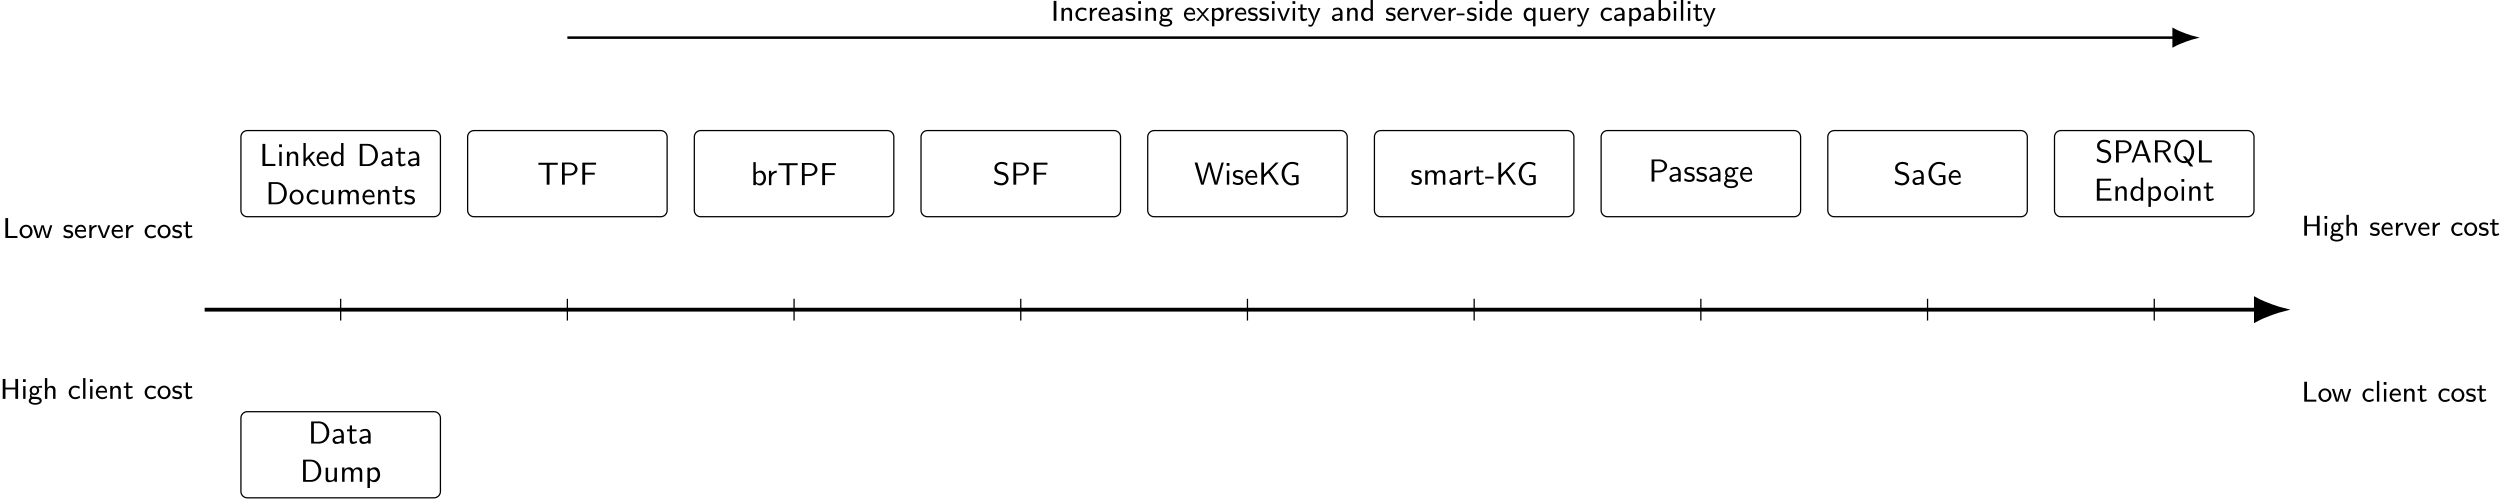
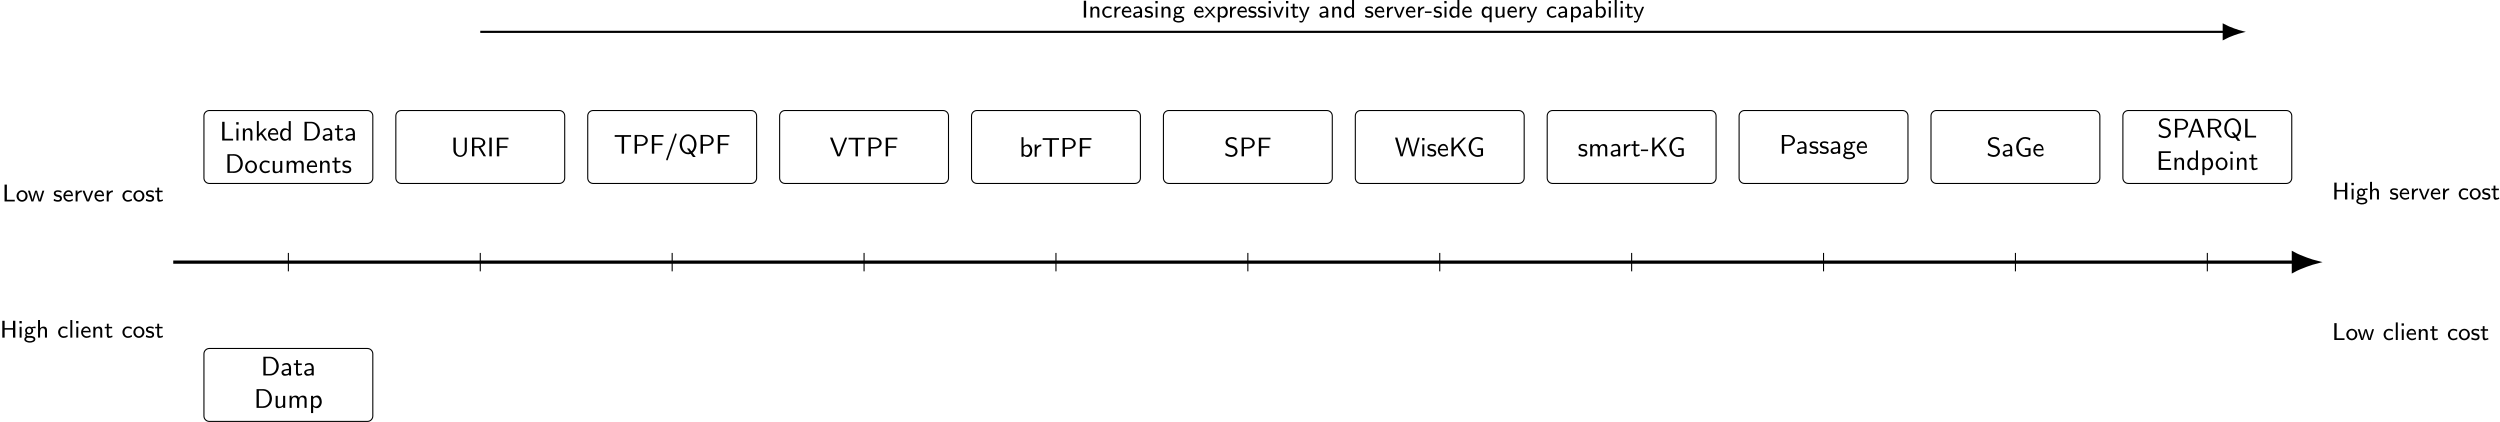
- <svg xmlns="http://www.w3.org/2000/svg" xmlns:xlink="http://www.w3.org/1999/xlink" version="1.1" width="781.517pt" height="155.825pt" viewBox="-60.711 -60.711 781.517 155.825">
+ <svg xmlns="http://www.w3.org/2000/svg" xmlns:xlink="http://www.w3.org/1999/xlink" version="1.1" width="923.251pt" height="155.825pt" viewBox="-60.711 -60.711 923.251 155.825">
  <defs>
    <path id="g1-45" d="M.11-2.521V-1.933H2.76V-2.521H.11Z" />
+     <path id="g1-47" d="M4.065-7.472C3.846-7.442 3.806-7.193 3.736-7.014C2.74-4.194 1.763-1.325 .767 1.504C.697 1.694 .548 1.963 .548 2.162C.548 2.331 .677 2.481 .857 2.481H.877C1.136 2.461 1.176 2.172 1.245 1.973C1.953 .06 2.6-1.893 3.268-3.816C3.597-4.762 3.955-5.729 4.274-6.685C4.314-6.834 4.423-7.014 4.423-7.183C4.423-7.342 4.284-7.482 4.125-7.482C4.105-7.482 4.085-7.472 4.065-7.472Z" />
    <path id="g1-65" d="M.279-.01H1.006L1.773-2.042H4.443L4.663-2.022L5.45-.03L5.529-.01H6.356C6.296-.219 6.207-.418 6.127-.618L5.689-1.783C5.24-2.989 4.782-4.194 4.334-5.4L3.915-6.506C3.836-6.735 3.806-6.924 3.636-6.924H2.919C2.869-6.914 2.849-6.864 2.839-6.814L2.252-5.27C1.803-4.085 1.365-2.919 .917-1.724L.498-.598C.428-.408 .339-.209 .279-.01ZM1.993-2.6C2.072-2.889 2.202-3.168 2.301-3.457C2.511-4.025 2.71-4.593 2.909-5.161C3.029-5.509 3.158-5.858 3.228-6.227L3.337-5.798L4.473-2.6H1.993Z" />
    <path id="g1-68" d="M.946-6.924V-.01H2.869C3.059-.01 3.258 0 3.447 0C5.32 0 6.635-1.604 6.635-3.417C6.635-5.2 5.46-6.934 3.387-6.934C3.208-6.934 3.029-6.924 2.849-6.924H.946ZM1.803-.568V-6.366H3.208C3.885-6.366 4.453-6.187 4.951-5.689C5.499-5.121 5.729-4.364 5.768-3.597V-3.397C5.768-2.002 4.991-.568 3.208-.568H1.803Z" />
    <path id="g1-69" d="M.936-6.894V-.01H5.519V-.717H1.823V-3.288H5.111V-3.895H1.823V-6.257H5.39V-6.894H.936Z" />
    <path id="g1-70" d="M.936-6.894V-.01H1.823V-3.148H4.832V-3.756H1.823V-6.257H5.24V-6.894H.936Z" />
    <path id="g1-71" d="M5.968-2.989H3.866V-2.381H5.191V-.737C5.191-.478 4.105-.428 3.885-.428C2.401-.428 1.534-2.062 1.534-3.457C1.534-4.812 2.331-6.506 3.925-6.506H4.035C4.613-6.466 5.001-6.326 5.539-5.988C5.609-5.938 5.669-5.868 5.748-5.838C5.778-6.087 5.878-6.346 5.878-6.595C5.878-6.874 4.573-7.143 3.945-7.143C1.993-7.143 .658-5.37 .658-3.597C.658-1.953 1.474-.339 3.188 .13C3.427 .189 3.656 .209 3.895 .209C4.573 .209 5.22 .06 5.828-.209C5.908-.249 5.968-.259 5.968-.379V-2.989Z" />
+     <path id="g1-73" d="M.936-6.924V-.01H1.823V-6.924H.936Z" />
    <path id="g1-75" d="M.946-6.924V-.01H1.803V-2.262L3.128-3.626L5.559-.03L5.649-.01H6.486L3.676-4.184L6.356-6.924H5.43L1.803-3.228V-6.924H.946Z" />
    <path id="g1-76" d="M.936-6.924V-.01H4.971V-.667H1.823V-6.924H.936Z" />
    <path id="g1-80" d="M.946-6.924V-.01H1.833V-2.889H3.666C4.782-2.979 5.808-3.796 5.808-4.922V-5.011C5.729-6.267 4.483-6.934 3.357-6.934C3.188-6.934 3.029-6.924 2.859-6.924H.946ZM1.803-3.467V-6.366H3.347C4.115-6.366 5.001-5.858 5.001-4.922C5.001-4.304 4.613-3.836 4.055-3.606C3.696-3.467 3.318-3.467 2.939-3.467H1.803Z" />
    <path id="g1-81" d="M4.623 .03L5.23 .907L5.479 1.225L6.496 1.235C6.227 .837 5.908 .468 5.629 .08L5.41-.209C5.39-.239 5.34-.279 5.34-.329V-.339C5.34-.379 5.39-.408 5.42-.428L5.629-.608C6.396-1.345 6.775-2.411 6.775-3.437C6.775-4.922 6.007-6.466 4.513-7.004C4.244-7.103 3.955-7.143 3.666-7.143C1.654-7.143 .548-5.161 .548-3.437C.548-1.674 1.753 .209 3.676 .209C3.995 .209 4.334 .149 4.623 .03ZM4.882-.897L4.095-1.933H3.228L4.224-.518C4.025-.468 3.836-.428 3.626-.428H3.567C2.052-.528 1.405-2.232 1.405-3.467C1.405-4.742 2.072-6.506 3.646-6.506H3.746C5.23-6.426 5.918-4.752 5.918-3.457C5.918-2.54 5.639-1.474 4.882-.897Z" />
    <path id="g1-82" d="M.956-6.924V-.01H1.813V-3.168H3.258L3.387-3.148L5.111-.249L5.27-.03H6.147L4.164-3.268C5.011-3.457 5.868-4.154 5.868-5.071V-5.151C5.798-6.227 4.653-6.824 3.656-6.914C3.517-6.924 3.377-6.924 3.238-6.924H.956ZM1.813-3.776V-6.366H2.949C3.676-6.366 4.633-6.326 5.001-5.44C5.041-5.32 5.061-5.2 5.061-5.081C5.061-4.513 4.633-4.095 4.095-3.905C3.726-3.776 3.337-3.776 2.949-3.776H1.813Z" />
    <path id="g1-83" d="M.578-1.295C.548-1.046 .448-.787 .448-.538C.448-.359 1.156-.09 1.524 .03C1.893 .139 2.281 .209 2.67 .209C3.597 .209 4.742-.279 4.961-1.644C4.971-1.714 4.971-1.793 4.971-1.863C4.971-2.79 4.364-3.577 3.527-3.866C2.77-4.134 1.634-4.055 1.355-5.091C1.345-5.161 1.335-5.24 1.335-5.31V-5.39C1.415-6.067 2.072-6.446 2.67-6.486H2.819C3.347-6.486 3.856-6.326 4.284-5.988C4.354-5.938 4.413-5.878 4.483-5.838C4.513-6.087 4.613-6.346 4.613-6.595C4.613-6.655 4.583-6.685 4.533-6.705L4.354-6.795C3.885-7.034 3.377-7.143 2.849-7.143C1.893-7.143 .548-6.615 .548-5.171C.548-4.244 1.285-3.547 2.122-3.308C2.889-3.088 4.184-3.049 4.184-1.783V-1.714C4.125-1.026 3.527-.528 2.849-.478H2.73C2.032-.478 1.355-.727 .797-1.136C.727-1.186 .658-1.255 .578-1.295Z" />
    <path id="g1-84" d="M.359-6.864V-6.217H2.939V-.01H3.826V-6.227H6.406V-6.864H.359Z" />
+     <path id="g1-85" d="M.936-6.924V-2.56C.936-2.032 .986-1.574 1.235-1.116C1.684-.309 2.511 .209 3.437 .209C4.692 .209 5.808-.767 5.898-2.182V-6.924H5.121V-2.192C5.081-1.255 4.463-.349 3.447-.349C2.55-.349 1.963-1.106 1.843-1.943C1.823-2.102 1.823-2.262 1.823-2.431V-6.924H.936Z" />
+     <path id="g1-86" d="M.139-6.924C.199-6.735 .289-6.555 .359-6.366C1.156-4.274 1.993-2.192 2.819-.12C2.829-.08 2.849-.02 2.899-.01H3.537C3.567-.01 3.616 0 3.656 0C3.866 0 4.184-1.026 4.384-1.554C5.001-3.178 5.669-4.772 6.286-6.386C6.356-6.565 6.436-6.745 6.496-6.924H5.818C5.679-6.924 5.699-6.844 5.659-6.765L5.091-5.32C4.553-3.955 3.995-2.61 3.547-1.225C3.487-1.056 3.417-.887 3.397-.707C2.71-2.75 1.923-4.772 1.126-6.775C1.086-6.854 1.086-6.924 .976-6.924H.139Z" />
    <path id="g1-87" d="M.139-6.924L2.162-.01H2.75C2.78-.01 2.819 0 2.859 0C3.039 0 3.068-.329 3.108-.488C3.587-2.212 4.164-3.925 4.563-5.669C4.603-5.848 4.653-6.037 4.663-6.227H4.672C4.692-5.968 4.762-5.709 4.832-5.46C5.26-3.616 5.898-1.833 6.366-.01H7.233L9.255-6.924H8.638C8.508-6.924 8.518-6.834 8.478-6.745L8.389-6.416C7.89-4.722 7.382-3.019 6.954-1.305C6.914-1.106 6.864-.907 6.844-.707H6.834C6.834-.927 6.765-1.156 6.715-1.365C6.366-2.76 5.968-4.134 5.559-5.519C5.43-5.988 5.27-6.456 5.151-6.924H4.443C4.254-6.924 4.234-6.615 4.194-6.456C3.786-5.121 3.397-3.766 3.049-2.421C2.899-1.853 2.72-1.285 2.67-.707H2.66C2.66-.966 2.58-1.225 2.521-1.474C2.122-3.298 1.474-5.111 1.006-6.924H.139Z" />
    <path id="g1-97" d="M.817-3.507C.966-3.587 1.096-3.686 1.245-3.766C1.584-3.945 1.963-4.015 2.351-4.015C2.959-4.015 3.208-3.337 3.208-2.829C3.208-2.7 3.198-2.57 3.198-2.451C2.192-2.451 .438-2.222 .438-1.146C.438-.518 .867 .1 1.564 .1C2.132 .1 2.8-.02 3.228-.369V-.01H3.975V-2.79C3.975-3.616 3.547-4.533 2.461-4.603H2.351C1.853-4.603 1.405-4.503 .946-4.274C.877-4.244 .757-4.204 .757-4.095C.757-3.895 .807-3.706 .817-3.507ZM3.198-1.943V-1.295C3.198-.717 2.6-.498 2.092-.498C1.674-.498 1.156-.707 1.156-1.166C1.176-1.654 1.953-1.813 2.321-1.863C2.61-1.913 2.909-1.943 3.198-1.943Z" />
    <path id="g1-98" d="M.817-7.203V-.01H1.594V-.468C1.983-.13 2.391 .1 2.979 .1C4.115 .1 4.792-1.186 4.792-2.242C4.792-3.138 4.314-4.553 3.148-4.553C2.59-4.553 1.993-4.324 1.564-3.955V-7.203H.817ZM3.995-2.052C3.935-1.265 3.437-.498 2.56-.498C2.152-.498 1.594-.857 1.594-1.255V-2.77C1.594-2.879 1.584-2.999 1.584-3.118C1.584-3.567 2.172-3.935 2.66-3.935C3.656-3.935 4.005-2.969 4.005-2.212C4.005-2.162 4.005-2.102 3.995-2.052Z" />
    <path id="g1-99" d="M4.075-1.066C3.895-.966 3.716-.847 3.537-.747C3.218-.598 2.839-.538 2.491-.538H2.401C1.524-.618 1.136-1.474 1.136-2.232C1.136-3.049 1.554-3.965 2.531-3.965C2.949-3.965 3.387-3.895 3.746-3.646C3.826-3.606 3.895-3.547 3.975-3.517C3.985-3.706 4.075-3.905 4.075-4.105C4.075-4.523 2.531-4.603 2.54-4.603C1.186-4.603 .359-3.397 .359-2.202V-2.132C.379-.996 1.265 .1 2.491 .1C3.029 .1 3.537-.03 3.995-.309C4.055-.359 4.134-.379 4.134-.478C4.134-.667 4.085-.867 4.075-1.066Z" />
    <path id="g1-100" d="M3.577-7.203V-3.995C3.168-4.344 2.64-4.543 2.102-4.543C.936-4.543 .359-3.208 .359-2.222C.359-1.166 .917 .1 2.142 .1C2.67 .1 3.168-.169 3.547-.528V-.01H4.324V-7.203H3.577ZM1.136-2.052C1.126-2.112 1.126-2.182 1.126-2.242C1.126-3.039 1.594-3.935 2.57-3.935C2.969-3.935 3.557-3.676 3.557-3.168C3.557-3.049 3.547-2.929 3.547-2.819V-1.325C3.547-.837 2.849-.508 2.481-.508C1.624-.508 1.215-1.275 1.136-2.052Z" />
    <path id="g1-101" d="M4.025-1.066C3.537-.757 3.128-.508 2.56-.508C1.773-.508 1.036-1.196 1.036-2.192H4.125C4.125-2.869 4.015-3.626 3.527-4.134C3.218-4.443 2.79-4.603 2.361-4.603C1.813-4.603 1.315-4.344 .956-3.955C.528-3.477 .339-2.849 .339-2.222V-2.172C.349-1.006 1.255 .1 2.511 .1C3.019 .1 3.517-.05 3.935-.319C4.005-.369 4.085-.389 4.085-.488C4.085-.677 4.035-.877 4.025-1.066ZM1.086-2.74C1.225-3.347 1.654-3.985 2.361-3.985C3.059-3.985 3.477-3.397 3.557-2.74H1.086Z" />
    <path id="g1-103" d="M.917-.339V-.329C.558-.12 .279 .279 .279 .697C.279 1.644 1.594 2.042 2.471 2.042C3.407 2.042 4.692 1.684 4.692 .608C4.553-.578 3.457-.697 2.58-.697H1.684C1.375-.697 1.196-.956 1.196-1.245V-1.315C1.215-1.415 1.255-1.494 1.285-1.584C1.654-1.415 1.863-1.295 2.222-1.295C3.118-1.295 3.806-2.072 3.806-2.929V-3.009C3.786-3.347 3.656-3.636 3.477-3.915L4.832-3.935L4.722-4.543C4.264-4.543 3.776-4.463 3.347-4.304C3.298-4.284 3.238-4.244 3.178-4.244C3.108-4.244 2.999-4.334 2.929-4.374C2.71-4.483 2.471-4.543 2.232-4.543C1.395-4.543 .618-3.866 .618-2.929C.618-2.62 .707-2.331 .857-2.062C.877-2.022 .927-1.973 .927-1.923C.927-1.843 .787-1.674 .737-1.524S.658-1.225 .658-1.076C.658-.817 .747-.538 .917-.339ZM1.574 .02H2.521C3.068 .02 3.995 .06 3.995 .697C3.995 1.385 2.77 1.474 2.491 1.474C1.983 1.474 .976 1.325 .976 .697C.976 .359 1.235 .06 1.574 .02ZM2.112-3.975H2.192C2.869-3.975 3.108-3.437 3.108-2.929C3.108-2.411 2.879-1.943 2.311-1.863H2.232C1.554-1.863 1.315-2.401 1.315-2.909C1.315-3.427 1.544-3.895 2.112-3.975Z" />
    <path id="g1-105" d="M.807-4.433V-.01H1.554V-4.433H.807ZM.737-6.785V-5.898H1.624V-6.785H.737Z" />
    <path id="g1-107" d="M.827-7.203V-.01H1.514V-1.265L1.534-1.415L2.321-2.232L3.875-.03L4.692-.01C4.523-.289 4.314-.558 4.125-.827C3.846-1.215 3.567-1.614 3.298-2.012L2.939-2.521C2.899-2.57 2.819-2.66 2.819-2.72C2.829-2.78 2.899-2.829 2.939-2.869L3.268-3.198C3.517-3.447 3.766-3.716 4.015-3.965C4.164-4.115 4.344-4.264 4.473-4.433L3.587-4.423L1.544-2.361V-7.203H.827Z" />
    <path id="g1-109" d="M1.534-3.776V-4.493H.807V-.01H1.584V-2.281C1.584-2.899 1.704-3.935 2.58-3.935C3.228-3.935 3.577-3.567 3.577-2.889C3.577-2.76 3.567-2.64 3.567-2.521V-.01H4.344V-2.281C4.344-2.899 4.463-3.935 5.34-3.935C5.988-3.935 6.336-3.567 6.336-2.889C6.336-2.76 6.326-2.64 6.326-2.521V-.01H7.103V-2.859C7.103-3.218 7.083-3.577 6.934-3.905C6.725-4.364 6.227-4.543 5.738-4.543C5.161-4.543 4.593-4.264 4.254-3.726C3.995-4.234 3.706-4.543 2.989-4.543C2.441-4.543 1.783-4.244 1.534-3.776Z" />
    <path id="g1-110" d="M1.524-3.786V-4.493H.807V-.01H1.584V-2.281C1.584-2.879 1.694-3.935 2.58-3.935C3.228-3.935 3.567-3.537 3.567-2.879C3.567-2.75 3.557-2.63 3.557-2.511V-.01H4.334V-2.371C4.334-2.55 4.344-2.74 4.344-2.919C4.344-3.656 4.164-4.543 2.989-4.543C2.351-4.543 1.903-4.234 1.524-3.786Z" />
    <path id="g1-111" d="M2.341-4.603C1.096-4.453 .299-3.377 .299-2.212C.299-1.106 1.106 .1 2.491 .1H2.62C3.846-.04 4.603-.966 4.672-2.082V-2.212C4.672-3.377 3.816-4.603 2.471-4.603H2.341ZM1.076-2.142C1.066-2.202 1.066-2.262 1.066-2.331C1.066-3.158 1.594-3.995 2.491-3.995C3.377-3.995 3.895-3.178 3.895-2.301C3.895-1.534 3.527-.538 2.501-.538C1.664-.538 1.166-1.245 1.076-2.142Z" />
    <path id="g1-112" d="M1.564-3.945V-4.433H.817V1.923H1.594V-.468C1.963-.12 2.431 .1 2.949 .1C4.115 .1 4.782-1.166 4.782-2.222C4.782-3.078 4.374-4.553 3.188-4.553C2.62-4.553 1.993-4.334 1.564-3.945ZM3.995-2.082C3.925-1.325 3.407-.508 2.55-.508C2.192-.508 1.594-.827 1.594-1.245V-2.75C1.594-2.859 1.584-2.979 1.584-3.098C1.584-3.547 2.162-3.905 2.65-3.905C3.487-3.905 4.005-3.009 4.005-2.252C4.005-2.192 4.005-2.142 3.995-2.082Z" />
    <path id="g1-114" d="M1.524-3.587V-4.493H.817V-.01H1.564V-2.002C1.564-2.76 1.823-3.427 2.68-3.766C2.859-3.836 3.059-3.866 3.258-3.866V-4.543C2.61-4.543 1.763-4.134 1.524-3.587Z" />
    <path id="g1-115" d="M.399-1.026C.359-.827 .289-.588 .289-.408C.289-.139 1.335 .04 1.445 .06C1.604 .08 1.783 .1 1.963 .1C2.7 .1 3.587-.189 3.587-1.285C3.587-1.923 3.098-2.431 2.521-2.6C2.022-2.75 1.046-2.72 1.046-3.397C1.046-3.816 1.425-4.015 1.833-4.015C2.172-4.015 2.521-3.975 2.849-3.846C3.009-3.786 3.148-3.686 3.308-3.626L3.417-4.284C2.939-4.503 2.481-4.603 1.963-4.603C1.205-4.603 .329-4.294 .329-3.308C.329-2.531 1.016-2.112 1.674-1.983C2.122-1.903 2.879-1.833 2.879-1.196C2.879-.727 2.401-.528 1.973-.528C1.395-.528 .956-.707 .399-1.026Z" />
    <path id="g1-116" d="M1.056-5.699V-4.433H.179V-3.846H1.026V-1.215C1.026-.667 1.146 .1 1.853 .1C2.371 .1 2.859-.04 3.318-.279L3.158-.867C2.859-.667 2.61-.538 2.242-.538C1.803-.538 1.743-1.036 1.743-1.375V-3.846H3.148V-4.433H1.743V-5.699H1.056Z" />
    <path id="g1-117" d="M.807-4.433V-1.544C.807-1.415 .797-1.285 .797-1.146C.797-.817 .827-.468 1.036-.219C1.235 .03 1.554 .11 1.873 .11C2.491 .11 3.108-.1 3.587-.488V-.01H4.334V-4.433H3.557V-1.664C3.557-.887 3.138-.448 2.281-.448C1.863-.448 1.584-.618 1.584-1.116V-4.433H.807Z" />
    <path id="g0-45" d="M.099-2.277V-1.722H2.555V-2.277H.099Z" />
    <path id="g0-72" d="M.852-6.232V-.009H1.713V-2.95H4.797V-.009H5.658V-6.232H4.797V-3.533H1.713V-6.232H.852Z" />
    <path id="g0-73" d="M.852-6.232V-.009H1.713V-6.232H.852Z" />
    <path id="g0-76" d="M.852-6.232V-.009H4.627V-.637H1.713V-6.232H.852Z" />
    <path id="g0-97" d="M.762-3.111C.897-3.183 1.022-3.282 1.157-3.353C1.47-3.515 1.829-3.578 2.188-3.578C2.771-3.578 2.941-2.941 2.941-2.484V-2.215C2-2.215 .395-2.017 .395-1.04C.395-.466 .798 .09 1.444 .09C1.955 .09 2.555-.018 2.968-.35V-.009H3.694V-2.143C3.694-2.277 3.703-2.412 3.703-2.546C3.703-3.362 3.138-4.142 2.179-4.142C1.731-4.142 1.291-4.053 .888-3.847C.807-3.811 .708-3.775 .708-3.676C.708-3.488 .753-3.3 .762-3.111ZM2.941-1.731V-1.3C2.941-.762 2.52-.493 1.919-.493C1.614-.493 1.094-.628 1.094-1.076C1.112-1.506 1.847-1.623 2.152-1.668C2.412-1.704 2.681-1.731 2.941-1.731Z" />
    <path id="g0-98" d="M.735-6.51V-.009H1.488V-.421C1.829-.099 2.277 .09 2.753 .09C3.847 .09 4.438-1.058 4.438-2.017C4.438-2.842 4.026-4.089 2.923-4.089C2.43-4.089 1.856-3.909 1.462-3.569V-6.51H.735ZM3.676-1.856C3.622-1.139 3.165-.493 2.376-.493C2.017-.493 1.488-.78 1.488-1.139V-2.968C1.551-3.264 2.116-3.506 2.457-3.506C3.3-3.506 3.685-2.726 3.685-2.044C3.685-1.982 3.685-1.919 3.676-1.856Z" />
    <path id="g0-99" d="M3.775-.977C3.246-.69 2.905-.52 2.304-.52H2.224C1.435-.583 1.067-1.336 1.067-2C1.067-2.753 1.479-3.533 2.331-3.533C2.753-3.533 3.12-3.452 3.497-3.228C3.56-3.192 3.613-3.147 3.676-3.12C3.703-3.309 3.775-3.524 3.775-3.694C3.775-4.044 2.43-4.142 2.331-4.142C1.193-4.142 .314-3.147 .314-2.071C.314-.933 1.094 .09 2.349 .09C2.833 .09 3.273-.045 3.694-.26C3.757-.305 3.829-.323 3.829-.412C3.829-.601 3.784-.789 3.775-.977Z" />
    <path id="g0-100" d="M3.291-6.51V-3.604C2.905-3.918 2.412-4.089 1.919-4.089C.843-4.089 .314-2.905 .314-1.991C.314-1.04 .861 .099 1.901 .099C2.421 .099 2.878-.152 3.264-.466V-.009H4.017V-6.51H3.291ZM1.067-1.856C1.067-1.91 1.058-1.955 1.058-2.008C1.058-2.744 1.506-3.497 2.385-3.497C2.708-3.497 3.219-3.291 3.264-2.995C3.273-2.941 3.273-2.887 3.273-2.833C3.273-2.726 3.264-2.618 3.264-2.52V-1.193C3.264-.959 2.914-.664 2.663-.565C2.546-.52 2.412-.493 2.286-.493C1.506-.493 1.139-1.175 1.067-1.856Z" />
    <path id="g0-101" d="M3.73-.968C3.587-.888 3.452-.789 3.3-.717C3.022-.583 2.699-.493 2.376-.493C1.668-.493 .977-1.085 .977-1.973H3.829C3.829-2.887 3.533-4.142 2.197-4.142C1.04-4.142 .305-3.067 .305-1.991V-1.955C.314-.87 1.21 .09 2.331 .09C2.806 .09 3.264-.054 3.658-.269C3.712-.314 3.784-.332 3.784-.421C3.784-.592 3.739-.789 3.73-.968ZM1.031-2.502C1.201-3.022 1.551-3.56 2.179-3.56C2.798-3.56 3.165-3.084 3.282-2.502H1.031Z" />
    <path id="g0-103" d="M.834-.296C.502-.152 .26 .251 .26 .619C.26 1.56 1.632 1.838 2.26 1.838C3.102 1.838 4.34 1.542 4.34 .547C4.268-.43 3.282-.646 2.358-.646H1.56C1.282-.646 1.112-.861 1.112-1.112C1.112-1.219 1.148-1.327 1.193-1.417C1.435-1.273 1.686-1.166 1.973-1.157H2.035C2.789-1.157 3.488-1.731 3.533-2.537V-2.6C3.533-2.941 3.425-3.219 3.246-3.497L3.667-3.524L4.474-3.488C4.429-3.766 4.42-4.089 4.295-4.089H4.259C3.811-4.089 3.353-3.981 2.941-3.82L2.95-3.802C2.86-3.838 2.789-3.9 2.708-3.936C2.529-4.026 2.331-4.071 2.134-4.089H2.044C1.291-4.089 .619-3.506 .556-2.717V-2.618C.556-2.34 .637-2.089 .771-1.856C.798-1.82 .843-1.775 .843-1.731C.843-1.65 .699-1.47 .664-1.354C.619-1.228 .601-1.103 .601-.968C.601-.726 .672-.484 .834-.296ZM1.453 .036H2.331C2.815 .036 3.676 .063 3.676 .628C3.676 1.219 2.529 1.3 2.286 1.3C1.775 1.3 .924 1.13 .924 .61C.924 .305 1.166 .081 1.453 .036ZM1.955-3.542H2.035C2.609-3.542 2.86-3.093 2.86-2.645C2.86-2.179 2.654-1.775 2.134-1.704H2.053C1.47-1.704 1.228-2.161 1.228-2.6C1.228-3.067 1.435-3.47 1.955-3.542Z" />
    <path id="g0-104" d="M.726-6.51V-.009H1.479V-2.044C1.479-2.591 1.578-3.506 2.385-3.506C2.977-3.506 3.282-3.174 3.282-2.573C3.282-2.457 3.273-2.349 3.273-2.242V-.009H4.026V-2.134C4.026-2.286 4.035-2.439 4.035-2.591C4.035-3.246 3.891-4.089 2.78-4.089C2.251-4.089 1.793-3.847 1.453-3.452V-6.51H.726Z" />
    <path id="g0-105" d="M.735-3.99V-.009H1.462V-3.99H.735ZM.664-6.142V-5.281H1.524V-6.142H.664Z" />
    <path id="g0-108" d="M.735-6.51V-.009H1.462V-6.51H.735Z" />
    <path id="g0-110" d="M1.435-3.416V-4.044H.726V-.009H1.479V-2.044C1.479-2.591 1.578-3.506 2.385-3.506C2.977-3.506 3.282-3.174 3.282-2.573C3.282-2.457 3.273-2.349 3.273-2.242V-.009H4.026V-2.564C4.026-2.896 4.008-3.219 3.865-3.515C3.667-3.927 3.228-4.098 2.789-4.098C2.277-4.098 1.686-3.847 1.435-3.416Z" />
    <path id="g0-111" d="M2.17-4.142C.995-4.026 .26-3.04 .26-1.991C.26-.915 1.103 .09 2.304 .09C3.407 .09 4.34-.834 4.34-1.982C4.34-3.084 3.506-4.151 2.286-4.151C2.242-4.151 2.206-4.142 2.17-4.142ZM1.013-1.937C1.013-1.982 1.004-2.035 1.004-2.089C1.004-2.851 1.479-3.551 2.295-3.551S3.587-2.869 3.587-2.071C3.587-1.291 3.147-.529 2.295-.529C1.533-.529 1.094-1.13 1.013-1.937Z" />
    <path id="g0-112" d="M1.462-3.569V-3.99H.735V1.731H1.488V-.421C1.829-.099 2.277 .09 2.753 .09C3.847 .09 4.438-1.058 4.438-2.017C4.438-2.762 4.08-4.098 2.986-4.098C2.412-4.098 1.928-3.882 1.462-3.569ZM3.676-1.874C3.613-1.184 3.111-.493 2.358-.493C2.017-.493 1.488-.789 1.488-1.139V-2.95C1.533-3.21 2.071-3.479 2.448-3.479C3.21-3.479 3.685-2.708 3.685-2.035C3.685-1.982 3.685-1.928 3.676-1.874Z" />
    <path id="g0-113" d="M3.264-.448V1.731H4.017V-4.089H3.291V-3.488C2.959-3.882 2.484-4.089 1.973-4.089C.897-4.089 .314-2.914 .314-1.982C.314-1.112 .798 .099 1.865 .099C2.34 .099 2.896-.108 3.264-.448ZM1.067-1.874C1.067-1.919 1.058-1.955 1.058-2C1.058-2.708 1.587-3.47 2.376-3.47C2.735-3.47 3.013-3.273 3.174-2.95C3.219-2.86 3.282-2.753 3.291-2.645V-1.184C3.291-.726 2.466-.493 2.322-.493C1.569-.493 1.148-1.184 1.067-1.874Z" />
    <path id="g0-114" d="M1.417-3.237V-4.044H.735V-.009H1.462V-1.802C1.462-2.699 2.017-3.443 3.013-3.443V-4.089C2.412-4.089 1.677-3.757 1.417-3.237Z" />
    <path id="g0-115" d="M.368-.959C.332-.807 .314-.646 .287-.493C.278-.457 .26-.403 .26-.359C.26-.143 1.184 .036 1.327 .054C1.497 .09 1.668 .09 1.838 .09C2.52 .09 3.318-.179 3.318-1.175V-1.246C3.273-1.802 2.824-2.224 2.304-2.376C1.874-2.502 .986-2.448 .986-3.058C.986-3.443 1.381-3.578 1.704-3.578C2.008-3.578 2.322-3.542 2.609-3.434C2.762-3.38 2.905-3.291 3.058-3.228L3.165-3.856C2.726-4.044 2.295-4.142 1.811-4.142C1.121-4.142 .305-3.856 .305-2.968C.305-2.394 .753-1.982 1.273-1.82C1.65-1.713 2.636-1.722 2.636-1.085C2.636-.69 2.224-.511 1.856-.511C1.309-.511 .879-.664 .368-.959Z" />
    <path id="g0-116" d="M.959-5.129V-3.99H.17V-3.434H.933V-1.847C.933-1.677 .924-1.497 .924-1.327C.924-.924 .924 .09 1.677 .09C2.179 .09 2.618-.045 3.067-.242L2.914-.807C2.663-.646 2.412-.52 2.098-.52C1.704-.52 1.632-.959 1.632-1.3V-3.434H2.914V-3.99H1.632V-5.129H.959Z" />
    <path id="g0-117" d="M.726-3.99V-1.058C.726-.771 .726-.439 .924-.206C1.103 .027 1.39 .09 1.677 .09C2.242 .09 2.896-.063 3.3-.43V-.009H4.026V-3.99H3.273V-1.479C3.273-1.291 3.273-1.121 3.183-.95C2.977-.592 2.582-.439 2.188-.439C1.865-.439 1.479-.457 1.479-1.013V-3.99H.726Z" />
    <path id="g0-118" d="M.126-3.99L1.309-1.004C1.435-.708 1.632 0 1.811 0C1.847 0 1.892-.009 1.919-.009H2.34C2.367-.009 2.403 0 2.439 0C2.627 0 2.833-.78 2.986-1.148C3.362-2.098 3.739-3.04 4.116-3.99L3.416-3.972L2.403-1.381L2.224-.852L2.143-.484L1.955-1.121L.968-3.73L.852-3.972L.646-3.99H.126Z" />
    <path id="g0-119" d="M.126-3.99L1.39-.009H2.125L2.412-.87L2.896-2.502L3.04-3.075L3.111-3.515C3.138-3.12 3.264-2.735 3.362-2.358C3.515-1.838 3.667-1.318 3.829-.798C3.918-.538 4.008-.278 4.08-.009H4.896L6.16-3.99H5.469L4.725-1.587L4.546-.915L4.456-.484C4.438-.771 4.331-1.067 4.259-1.345C4.098-1.955 3.891-2.546 3.712-3.147C3.649-3.353 3.524-3.945 3.425-3.981C3.398-3.99 3.371-3.99 3.344-3.99H2.86C2.753-3.99 2.717-3.811 2.69-3.712C2.466-2.932 2.188-2.161 1.991-1.372C1.919-1.085 1.82-.78 1.82-.484C1.784-.583 1.784-.69 1.766-.789C1.65-1.542 1.372-2.349 1.121-3.102C1.058-3.318 .995-3.533 .924-3.748L.87-3.909C.843-3.99 .798-3.99 .735-3.99H.126Z" />
    <path id="g0-120" d="M.054-3.99L1.784-2.062L0-.009H.771L2.089-1.686L3.461-.018H4.241L2.403-2.053L4.08-3.99H3.318L2.098-2.529L.834-3.981L.592-3.99H.054Z" />
    <path id="g0-121" d="M.126-3.99C.646-2.789 1.201-1.596 1.739-.403L1.856-.152C1.874-.117 1.892-.072 1.901-.027V-.009C1.901 .126 1.775 .323 1.713 .475C1.578 .798 1.435 1.291 1.058 1.291C.807 1.291 .574 1.21 .332 1.139L.386 1.757C.61 1.802 .843 1.829 1.067 1.829C1.569 1.829 1.82 1.399 2.008 1.022C2.197 .637 2.349 .224 2.52-.17C3.04-1.444 3.578-2.717 4.116-3.99H3.515C3.416-3.99 3.407-3.972 3.362-3.9L3.3-3.748C3.004-3.004 2.681-2.26 2.43-1.506C2.322-1.184 2.197-.834 2.188-.484C2.053-1.605 1.408-2.744 .995-3.73L.915-3.9C.888-3.981 .852-3.99 .771-3.99H.126Z" />
  </defs>
  <g id="page1">
-     <path d="M3.266 36.094H644.5" stroke="#000" fill="none" stroke-width="1.196" />
-     <path d="M652.777 36.094C651.761 35.844 647.293 34.426 644.5 32.883V39.305C647.293 37.762 651.761 36.344 652.777 36.094Z" />
-     <path d="M652.777 36.094C651.761 35.844 647.293 34.426 644.5 32.883V39.305C647.293 37.762 651.761 36.344 652.777 36.094Z" stroke="#000" fill="none" stroke-width="1.196" stroke-miterlimit="10" />
+     <path d="M3.266 36.094H786.235" stroke="#000" fill="none" stroke-width="1.196" />
+     <path d="M794.512 36.094C793.497 35.844 789.028 34.426 786.235 32.883V39.305C789.028 37.762 793.497 36.344 794.512 36.094Z" />
+     <path d="M794.512 36.094C793.497 35.844 789.028 34.426 786.235 32.883V39.305C789.028 37.762 793.497 36.344 794.512 36.094Z" stroke="#000" fill="none" stroke-width="1.196" stroke-miterlimit="10" />
    <g transform="matrix(1 0 0 1 -63.1509 -22.3993)">
      <use x="3.266" y="36.093" xlink:href="#g0-76" />
      <use x="8.287" y="36.093" xlink:href="#g0-111" />
      <use x="12.638" y="36.093" xlink:href="#g0-119" />
      <use x="22.003" y="36.093" xlink:href="#g0-115" />
      <use x="25.535" y="36.093" xlink:href="#g0-101" />
      <use x="29.63" y="36.093" xlink:href="#g0-114" />
      <use x="32.777" y="36.093" xlink:href="#g0-118" />
      <use x="37.024" y="36.093" xlink:href="#g0-101" />
      <use x="41.119" y="36.093" xlink:href="#g0-114" />
      <use x="47.337" y="36.093" xlink:href="#g0-99" />
      <use x="51.432" y="36.093" xlink:href="#g0-111" />
      <use x="56.038" y="36.093" xlink:href="#g0-115" />
      <use x="59.57" y="36.093" xlink:href="#g0-116" />
    </g>
-     <g transform="matrix(1 0 0 1 655.4952 -23.1325)">
+     <g transform="matrix(1 0 0 1 797.2292 -23.1325)">
      <use x="3.266" y="36.093" xlink:href="#g0-72" />
      <use x="9.781" y="36.093" xlink:href="#g0-105" />
      <use x="11.981" y="36.093" xlink:href="#g0-103" />
      <use x="16.588" y="36.093" xlink:href="#g0-104" />
      <use x="24.417" y="36.093" xlink:href="#g0-115" />
      <use x="27.949" y="36.093" xlink:href="#g0-101" />
      <use x="32.044" y="36.093" xlink:href="#g0-114" />
      <use x="35.191" y="36.093" xlink:href="#g0-118" />
      <use x="39.438" y="36.093" xlink:href="#g0-101" />
      <use x="43.533" y="36.093" xlink:href="#g0-114" />
      <use x="49.751" y="36.093" xlink:href="#g0-99" />
      <use x="53.846" y="36.093" xlink:href="#g0-111" />
      <use x="58.452" y="36.093" xlink:href="#g0-115" />
      <use x="61.984" y="36.093" xlink:href="#g0-116" />
    </g>
    <g transform="matrix(1 0 0 1 -63.9768 27.8914)">
      <use x="3.266" y="36.093" xlink:href="#g0-72" />
      <use x="9.781" y="36.093" xlink:href="#g0-105" />
      <use x="11.981" y="36.093" xlink:href="#g0-103" />
      <use x="16.588" y="36.093" xlink:href="#g0-104" />
      <use x="24.417" y="36.093" xlink:href="#g0-99" />
      <use x="28.512" y="36.093" xlink:href="#g0-108" />
      <use x="30.712" y="36.093" xlink:href="#g0-105" />
      <use x="32.911" y="36.093" xlink:href="#g0-101" />
      <use x="37.006" y="36.093" xlink:href="#g0-110" />
      <use x="41.765" y="36.093" xlink:href="#g0-116" />
      <use x="48.163" y="36.093" xlink:href="#g0-99" />
      <use x="52.258" y="36.093" xlink:href="#g0-111" />
      <use x="56.864" y="36.093" xlink:href="#g0-115" />
      <use x="60.396" y="36.093" xlink:href="#g0-116" />
    </g>
-     <g transform="matrix(1 0 0 1 655.4952 28.7629)">
+     <g transform="matrix(1 0 0 1 797.2292 28.7629)">
      <use x="3.266" y="36.093" xlink:href="#g0-76" />
      <use x="8.287" y="36.093" xlink:href="#g0-111" />
      <use x="12.638" y="36.093" xlink:href="#g0-119" />
      <use x="22.003" y="36.093" xlink:href="#g0-99" />
      <use x="26.098" y="36.093" xlink:href="#g0-108" />
      <use x="28.298" y="36.093" xlink:href="#g0-105" />
      <use x="30.497" y="36.093" xlink:href="#g0-101" />
      <use x="34.592" y="36.093" xlink:href="#g0-110" />
      <use x="39.351" y="36.093" xlink:href="#g0-116" />
      <use x="45.749" y="36.093" xlink:href="#g0-99" />
      <use x="49.844" y="36.093" xlink:href="#g0-111" />
      <use x="54.45" y="36.093" xlink:href="#g0-115" />
      <use x="57.982" y="36.093" xlink:href="#g0-116" />
    </g>
    <path d="M45.785 32.691V39.496" stroke="#000" fill="none" stroke-width=".399" stroke-miterlimit="10" />
    <path d="M116.653 32.691V39.496" stroke="#000" fill="none" stroke-width=".399" stroke-miterlimit="10" />
    <path d="M187.52 32.691V39.496" stroke="#000" fill="none" stroke-width=".399" stroke-miterlimit="10" />
    <path d="M258.387 32.691V39.496" stroke="#000" fill="none" stroke-width=".399" stroke-miterlimit="10" />
    <path d="M329.254 32.691V39.496" stroke="#000" fill="none" stroke-width=".399" stroke-miterlimit="10" />
    <path d="M400.121 32.691V39.496" stroke="#000" fill="none" stroke-width=".399" stroke-miterlimit="10" />
    <path d="M470.988 32.691V39.496" stroke="#000" fill="none" stroke-width=".399" stroke-miterlimit="10" />
    <path d="M541.856 32.691V39.496" stroke="#000" fill="none" stroke-width=".399" stroke-miterlimit="10" />
    <path d="M612.723 32.691V39.496" stroke="#000" fill="none" stroke-width=".399" stroke-miterlimit="10" />
+     <path d="M683.59 32.691V39.496" stroke="#000" fill="none" stroke-width=".399" stroke-miterlimit="10" />
+     <path d="M754.457 32.691V39.496" stroke="#000" fill="none" stroke-width=".399" stroke-miterlimit="10" />
    <path d="M74.977-19.891H16.598C15.496-19.891 14.605-19 14.605-17.898V5.043C14.605 6.144 15.496 7.039 16.598 7.039H74.977C76.074 7.039 76.969 6.144 76.969 5.043V-17.898C76.969-19 76.074-19.891 74.977-19.891Z" stroke="#000" fill="none" stroke-width=".399" stroke-miterlimit="10" />
    <g transform="matrix(1 0 0 1 17.1352 -32.94576)">
      <use x="3.266" y="24.138" xlink:href="#g1-76" />
      <use x="8.661" y="24.138" xlink:href="#g1-105" />
      <use x="11.04" y="24.138" xlink:href="#g1-110" />
      <use x="16.186" y="24.138" xlink:href="#g1-107" />
      <use x="20.779" y="24.138" xlink:href="#g1-101" />
      <use x="25.206" y="24.138" xlink:href="#g1-100" />
      <use x="33.672" y="24.138" xlink:href="#g1-68" />
      <use x="40.866" y="24.138" xlink:href="#g1-97" />
      <use x="45.652" y="24.138" xlink:href="#g1-116" />
      <use x="49.249" y="24.138" xlink:href="#g1-97" />
      <use x="5.189" y="36.093" xlink:href="#g1-68" />
      <use x="12.382" y="36.093" xlink:href="#g1-111" />
      <use x="17.639" y="36.093" xlink:href="#g1-99" />
      <use x="22.066" y="36.093" xlink:href="#g1-117" />
      <use x="27.212" y="36.093" xlink:href="#g1-109" />
      <use x="35.125" y="36.093" xlink:href="#g1-101" />
      <use x="39.551" y="36.093" xlink:href="#g1-110" />
      <use x="44.697" y="36.093" xlink:href="#g1-116" />
      <use x="48.294" y="36.093" xlink:href="#g1-115" />
    </g>
    <path d="M145.844-19.891H87.465C86.363-19.891 85.473-19 85.473-17.898V5.043C85.473 6.144 86.363 7.039 87.465 7.039H145.844C146.942 7.039 147.836 6.144 147.836 5.043V-17.898C147.836-19 146.942-19.891 145.844-19.891Z" stroke="#000" fill="none" stroke-width=".399" stroke-miterlimit="10" />
-     <g transform="matrix(1 0 0 1 103.9802 -39.06175)">
+     <g transform="matrix(1 0 0 1 102.5282 -39.06175)">
+       <use x="3.266" y="36.093" xlink:href="#g1-85" />
+       <use x="10.113" y="36.093" xlink:href="#g1-82" />
+       <use x="16.546" y="36.093" xlink:href="#g1-73" />
+       <use x="19.313" y="36.093" xlink:href="#g1-70" />
+     </g>
+     <path d="M216.707-19.891H158.332C157.231-19.891 156.34-19 156.34-17.898V5.043C156.34 6.144 157.231 7.039 158.332 7.039H216.707C217.809 7.039 218.703 6.144 218.703 5.043V-17.898C218.703-19 217.809-19.891 216.707-19.891Z" stroke="#000" fill="none" stroke-width=".399" stroke-miterlimit="10" />
+     <g transform="matrix(1 0 0 1 162.6732 -40.04741)">
      <use x="3.266" y="36.093" xlink:href="#g1-84" />
      <use x="10.044" y="36.093" xlink:href="#g1-80" />
      <use x="16.408" y="36.093" xlink:href="#g1-70" />
-     </g>
-     <path d="M216.707-19.891H158.332C157.231-19.891 156.34-19 156.34-17.898V5.043C156.34 6.144 157.231 7.039 158.332 7.039H216.707C217.809 7.039 218.703 6.144 218.703 5.043V-17.898C218.703-19 217.809-19.891 216.707-19.891Z" stroke="#000" fill="none" stroke-width=".399" stroke-miterlimit="10" />
-     <g transform="matrix(1 0 0 1 170.7112 -38.92342)">
+       <use x="22.08" y="36.093" xlink:href="#g1-47" />
+       <use x="27.06" y="36.093" xlink:href="#g1-81" />
+       <use x="34.391" y="36.093" xlink:href="#g1-80" />
+       <use x="40.755" y="36.093" xlink:href="#g1-70" />
+     </g>
+     <path d="M287.574-19.891H229.199C228.098-19.891 227.207-19 227.207-17.898V5.043C227.207 6.144 228.098 7.039 229.199 7.039H287.574C288.676 7.039 289.571 6.144 289.571 5.043V-17.898C289.571-19 288.676-19.891 287.574-19.891Z" stroke="#000" fill="none" stroke-width=".399" stroke-miterlimit="10" />
+     <g transform="matrix(1 0 0 1 242.3942 -39.06175)">
+       <use x="3.266" y="36.093" xlink:href="#g1-86" />
+       <use x="9.906" y="36.093" xlink:href="#g1-84" />
+       <use x="16.684" y="36.093" xlink:href="#g1-80" />
+       <use x="23.048" y="36.093" xlink:href="#g1-70" />
+     </g>
+     <path d="M358.442-19.891H300.067C298.965-19.891 298.074-19 298.074-17.898V5.043C298.074 6.144 298.965 7.039 300.067 7.039H358.442C359.543 7.039 360.438 6.144 360.438 5.043V-17.898C360.438-19 359.543-19.891 358.442-19.891Z" stroke="#000" fill="none" stroke-width=".399" stroke-miterlimit="10" />
+     <g transform="matrix(1 0 0 1 312.4452 -38.92342)">
      <use x="3.266" y="36.093" xlink:href="#g1-98" />
      <use x="8.135" y="36.093" xlink:href="#g1-114" />
      <use x="11.538" y="36.093" xlink:href="#g1-84" />
      <use x="18.317" y="36.093" xlink:href="#g1-80" />
      <use x="24.68" y="36.093" xlink:href="#g1-70" />
    </g>
-     <path d="M287.574-19.891H229.199C228.098-19.891 227.207-19 227.207-17.898V5.043C227.207 6.144 228.098 7.039 229.199 7.039H287.574C288.676 7.039 289.571 6.144 289.571 5.043V-17.898C289.571-19 288.676-19.891 287.574-19.891Z" stroke="#000" fill="none" stroke-width=".399" stroke-miterlimit="10" />
-     <g transform="matrix(1 0 0 1 246.3372 -39.06175)">
+     <path d="M429.309-19.891H370.934C369.832-19.891 368.942-19 368.942-17.898V5.043C368.942 6.144 369.832 7.039 370.934 7.039H429.309C430.41 7.039 431.301 6.144 431.301 5.043V-17.898C431.301-19 430.41-19.891 429.309-19.891Z" stroke="#000" fill="none" stroke-width=".399" stroke-miterlimit="10" />
+     <g transform="matrix(1 0 0 1 388.0712 -39.06175)">
      <use x="3.266" y="36.093" xlink:href="#g1-83" />
      <use x="8.799" y="36.093" xlink:href="#g1-80" />
      <use x="15.163" y="36.093" xlink:href="#g1-70" />
    </g>
-     <path d="M358.442-19.891H300.067C298.965-19.891 298.074-19 298.074-17.898V5.043C298.074 6.144 298.965 7.039 300.067 7.039H358.442C359.543 7.039 360.438 6.144 360.438 5.043V-17.898C360.438-19 359.543-19.891 358.442-19.891Z" stroke="#000" fill="none" stroke-width=".399" stroke-miterlimit="10" />
-     <g transform="matrix(1 0 0 1 309.3322 -39.06175)">
+     <path d="M500.176-19.891H441.801C440.699-19.891 439.809-19 439.809-17.898V5.043C439.809 6.144 440.699 7.039 441.801 7.039H500.176C501.278 7.039 502.168 6.144 502.168 5.043V-17.898C502.168-19 501.278-19.891 500.176-19.891Z" stroke="#000" fill="none" stroke-width=".399" stroke-miterlimit="10" />
+     <g transform="matrix(1 0 0 1 451.0662 -39.06175)">
      <use x="3.266" y="36.093" xlink:href="#g1-87" />
      <use x="12.673" y="36.093" xlink:href="#g1-105" />
      <use x="15.052" y="36.093" xlink:href="#g1-115" />
      <use x="18.87" y="36.093" xlink:href="#g1-101" />
      <use x="23.297" y="36.093" xlink:href="#g1-75" />
      <use x="29.937" y="36.093" xlink:href="#g1-71" />
    </g>
-     <path d="M429.309-19.891H370.934C369.832-19.891 368.942-19 368.942-17.898V5.043C368.942 6.144 369.832 7.039 370.934 7.039H429.309C430.41 7.039 431.301 6.144 431.301 5.043V-17.898C431.301-19 430.41-19.891 429.309-19.891Z" stroke="#000" fill="none" stroke-width=".399" stroke-miterlimit="10" />
-     <g transform="matrix(1 0 0 1 376.9342 -39.06175)">
+     <path d="M571.043-19.891H512.668C511.567-19.891 510.672-19 510.672-17.898V5.043C510.672 6.144 511.567 7.039 512.668 7.039H571.043C572.145 7.039 573.035 6.144 573.035 5.043V-17.898C573.035-19 572.145-19.891 571.043-19.891Z" stroke="#000" fill="none" stroke-width=".399" stroke-miterlimit="10" />
+     <g transform="matrix(1 0 0 1 518.6692 -39.06175)">
      <use x="3.266" y="36.093" xlink:href="#g1-115" />
      <use x="7.084" y="36.093" xlink:href="#g1-109" />
      <use x="14.997" y="36.093" xlink:href="#g1-97" />
      <use x="19.506" y="36.093" xlink:href="#g1-114" />
      <use x="22.91" y="36.093" xlink:href="#g1-116" />
      <use x="26.506" y="36.093" xlink:href="#g1-45" />
      <use x="29.826" y="36.093" xlink:href="#g1-75" />
      <use x="36.466" y="36.093" xlink:href="#g1-71" />
    </g>
-     <path d="M500.176-19.891H441.801C440.699-19.891 439.809-19 439.809-17.898V5.043C439.809 6.144 440.699 7.039 441.801 7.039H500.176C501.278 7.039 502.168 6.144 502.168 5.043V-17.898C502.168-19 501.278-19.891 500.176-19.891Z" stroke="#000" fill="none" stroke-width=".399" stroke-miterlimit="10" />
-     <g transform="matrix(1 0 0 1 451.3712 -40.03012)">
+     <path d="M641.91-19.891H583.535C582.434-19.891 581.539-19 581.539-17.898V5.043C581.539 6.144 582.434 7.039 583.535 7.039H641.91C643.012 7.039 643.903 6.144 643.903 5.043V-17.898C643.903-19 643.012-19.891 641.91-19.891Z" stroke="#000" fill="none" stroke-width=".399" stroke-miterlimit="10" />
+     <g transform="matrix(1 0 0 1 593.1052 -40.03012)">
      <use x="3.266" y="36.093" xlink:href="#g1-80" />
      <use x="9.353" y="36.093" xlink:href="#g1-97" />
      <use x="14.139" y="36.093" xlink:href="#g1-115" />
      <use x="17.957" y="36.093" xlink:href="#g1-115" />
      <use x="21.775" y="36.093" xlink:href="#g1-97" />
      <use x="26.562" y="36.093" xlink:href="#g1-103" />
      <use x="31.542" y="36.093" xlink:href="#g1-101" />
    </g>
-     <path d="M571.043-19.891H512.668C511.567-19.891 510.672-19 510.672-17.898V5.043C510.672 6.144 511.567 7.039 512.668 7.039H571.043C572.145 7.039 573.035 6.144 573.035 5.043V-17.898C573.035-19 572.145-19.891 571.043-19.891Z" stroke="#000" fill="none" stroke-width=".399" stroke-miterlimit="10" />
-     <g transform="matrix(1 0 0 1 527.8962 -39.06175)">
+     <path d="M712.778-19.891H654.399C653.301-19.891 652.406-19 652.406-17.898V5.043C652.406 6.144 653.301 7.039 654.399 7.039H712.778C713.879 7.039 714.77 6.144 714.77 5.043V-17.898C714.77-19 713.879-19.891 712.778-19.891Z" stroke="#000" fill="none" stroke-width=".399" stroke-miterlimit="10" />
+     <g transform="matrix(1 0 0 1 669.6302 -39.06175)">
      <use x="3.266" y="36.093" xlink:href="#g1-83" />
      <use x="8.799" y="36.093" xlink:href="#g1-97" />
      <use x="13.586" y="36.093" xlink:href="#g1-71" />
      <use x="20.226" y="36.093" xlink:href="#g1-101" />
    </g>
-     <path d="M641.91-19.891H583.535C582.434-19.891 581.539-19 581.539-17.898V5.043C581.539 6.144 582.434 7.039 583.535 7.039H641.91C643.012 7.039 643.903 6.144 643.903 5.043V-17.898C643.903-19 643.012-19.891 641.91-19.891Z" stroke="#000" fill="none" stroke-width=".399" stroke-miterlimit="10" />
-     <g transform="matrix(1 0 0 1 590.5732 -34.05246)">
+     <path d="M783.645-19.891H725.266C724.168-19.891 723.274-19 723.274-17.898V5.043C723.274 6.144 724.168 7.039 725.266 7.039H783.645C784.746 7.039 785.637 6.144 785.637 5.043V-17.898C785.637-19 784.746-19.891 783.645-19.891Z" stroke="#000" fill="none" stroke-width=".399" stroke-miterlimit="10" />
+     <g transform="matrix(1 0 0 1 732.3072 -34.05246)">
      <use x="3.715" y="24.138" xlink:href="#g1-83" />
      <use x="9.249" y="24.138" xlink:href="#g1-80" />
      <use x="14.782" y="24.138" xlink:href="#g1-65" />
      <use x="21.422" y="24.138" xlink:href="#g1-82" />
      <use x="27.855" y="24.138" xlink:href="#g1-81" />
      <use x="35.187" y="24.138" xlink:href="#g1-76" />
      <use x="3.266" y="36.093" xlink:href="#g1-69" />
      <use x="9.214" y="36.093" xlink:href="#g1-110" />
      <use x="14.36" y="36.093" xlink:href="#g1-100" />
      <use x="19.506" y="36.093" xlink:href="#g1-112" />
      <use x="24.929" y="36.093" xlink:href="#g1-111" />
      <use x="29.909" y="36.093" xlink:href="#g1-105" />
      <use x="32.289" y="36.093" xlink:href="#g1-110" />
      <use x="37.435" y="36.093" xlink:href="#g1-116" />
    </g>
    <path d="M74.977 67.984H16.598C15.496 67.984 14.605 68.875 14.605 69.977V92.922C14.605 94.019 15.496 94.914 16.598 94.914H74.977C76.074 94.914 76.969 94.019 76.969 92.922V69.977C76.969 68.875 76.074 67.984 74.977 67.984Z" stroke="#000" fill="none" stroke-width=".399" stroke-miterlimit="10" />
    <g transform="matrix(1 0 0 1 29.8208 53.8228)">
      <use x="5.784" y="24.138" xlink:href="#g1-68" />
      <use x="12.977" y="24.138" xlink:href="#g1-97" />
      <use x="17.763" y="24.138" xlink:href="#g1-116" />
      <use x="21.36" y="24.138" xlink:href="#g1-97" />
      <use x="3.266" y="36.093" xlink:href="#g1-68" />
      <use x="10.459" y="36.093" xlink:href="#g1-117" />
      <use x="15.605" y="36.093" xlink:href="#g1-109" />
      <use x="23.518" y="36.093" xlink:href="#g1-112" />
    </g>
-     <path d="M116.653-48.949H618.789" stroke="#000" fill="none" stroke-width=".797" stroke-miterlimit="10" />
-     <path d="M625.254-48.949C624.457-49.141 620.969-50.242 618.789-51.441V-46.453C620.969-47.652 624.457-48.754 625.254-48.949Z" />
-     <path d="M625.254-48.949C624.457-49.141 620.969-50.242 618.789-51.441V-46.453C620.969-47.652 624.457-48.754 625.254-48.949Z" stroke="#000" fill="none" stroke-width=".797" stroke-miterlimit="10" />
-     <g transform="matrix(1 0 0 1 264.5512 -90.3025)">
+     <path d="M116.653-48.949H760.524" stroke="#000" fill="none" stroke-width=".797" stroke-miterlimit="10" />
+     <path d="M766.988-48.949C766.191-49.141 762.703-50.242 760.523-51.441V-46.453C762.703-47.652 766.191-48.754 766.988-48.949Z" />
+     <path d="M766.988-48.949C766.191-49.141 762.703-50.242 760.523-51.441V-46.453C762.703-47.652 766.191-48.754 766.988-48.949Z" stroke="#000" fill="none" stroke-width=".797" stroke-miterlimit="10" />
+     <g transform="matrix(1 0 0 1 335.4182 -90.3025)">
      <use x="3.266" y="36.093" xlink:href="#g0-73" />
      <use x="5.839" y="36.093" xlink:href="#g0-110" />
      <use x="10.598" y="36.093" xlink:href="#g0-99" />
      <use x="14.692" y="36.093" xlink:href="#g0-114" />
      <use x="17.84" y="36.093" xlink:href="#g0-101" />
      <use x="21.934" y="36.093" xlink:href="#g0-97" />
      <use x="26.361" y="36.093" xlink:href="#g0-115" />
      <use x="29.893" y="36.093" xlink:href="#g0-105" />
      <use x="32.092" y="36.093" xlink:href="#g0-110" />
      <use x="36.851" y="36.093" xlink:href="#g0-103" />
      <use x="44.529" y="36.093" xlink:href="#g0-101" />
      <use x="48.624" y="36.093" xlink:href="#g0-120" />
      <use x="52.87" y="36.093" xlink:href="#g0-112" />
      <use x="57.373" y="36.093" xlink:href="#g0-114" />
      <use x="60.52" y="36.093" xlink:href="#g0-101" />
      <use x="64.615" y="36.093" xlink:href="#g0-115" />
      <use x="68.147" y="36.093" xlink:href="#g0-115" />
      <use x="71.679" y="36.093" xlink:href="#g0-105" />
      <use x="73.878" y="36.093" xlink:href="#g0-118" />
      <use x="78.125" y="36.093" xlink:href="#g0-105" />
      <use x="80.325" y="36.093" xlink:href="#g0-116" />
      <use x="83.396" y="36.093" xlink:href="#g0-121" />
      <use x="90.714" y="36.093" xlink:href="#g0-97" />
      <use x="95.14" y="36.093" xlink:href="#g0-110" />
      <use x="99.899" y="36.093" xlink:href="#g0-100" />
      <use x="107.729" y="36.093" xlink:href="#g0-115" />
      <use x="111.261" y="36.093" xlink:href="#g0-101" />
      <use x="115.356" y="36.093" xlink:href="#g0-114" />
      <use x="118.503" y="36.093" xlink:href="#g0-118" />
      <use x="122.75" y="36.093" xlink:href="#g0-101" />
      <use x="126.844" y="36.093" xlink:href="#g0-114" />
      <use x="129.992" y="36.093" xlink:href="#g0-45" />
      <use x="133.063" y="36.093" xlink:href="#g0-115" />
      <use x="136.594" y="36.093" xlink:href="#g0-105" />
      <use x="138.794" y="36.093" xlink:href="#g0-100" />
      <use x="143.553" y="36.093" xlink:href="#g0-101" />
      <use x="150.718" y="36.093" xlink:href="#g0-113" />
      <use x="155.477" y="36.093" xlink:href="#g0-117" />
      <use x="160.236" y="36.093" xlink:href="#g0-101" />
      <use x="164.331" y="36.093" xlink:href="#g0-114" />
      <use x="167.478" y="36.093" xlink:href="#g0-121" />
      <use x="174.796" y="36.093" xlink:href="#g0-99" />
      <use x="178.891" y="36.093" xlink:href="#g0-97" />
      <use x="183.317" y="36.093" xlink:href="#g0-112" />
      <use x="188.076" y="36.093" xlink:href="#g0-97" />
      <use x="192.503" y="36.093" xlink:href="#g0-98" />
      <use x="197.262" y="36.093" xlink:href="#g0-105" />
      <use x="199.461" y="36.093" xlink:href="#g0-108" />
      <use x="201.661" y="36.093" xlink:href="#g0-105" />
      <use x="203.86" y="36.093" xlink:href="#g0-116" />
      <use x="206.931" y="36.093" xlink:href="#g0-121" />
    </g>
  </g>
</svg>
